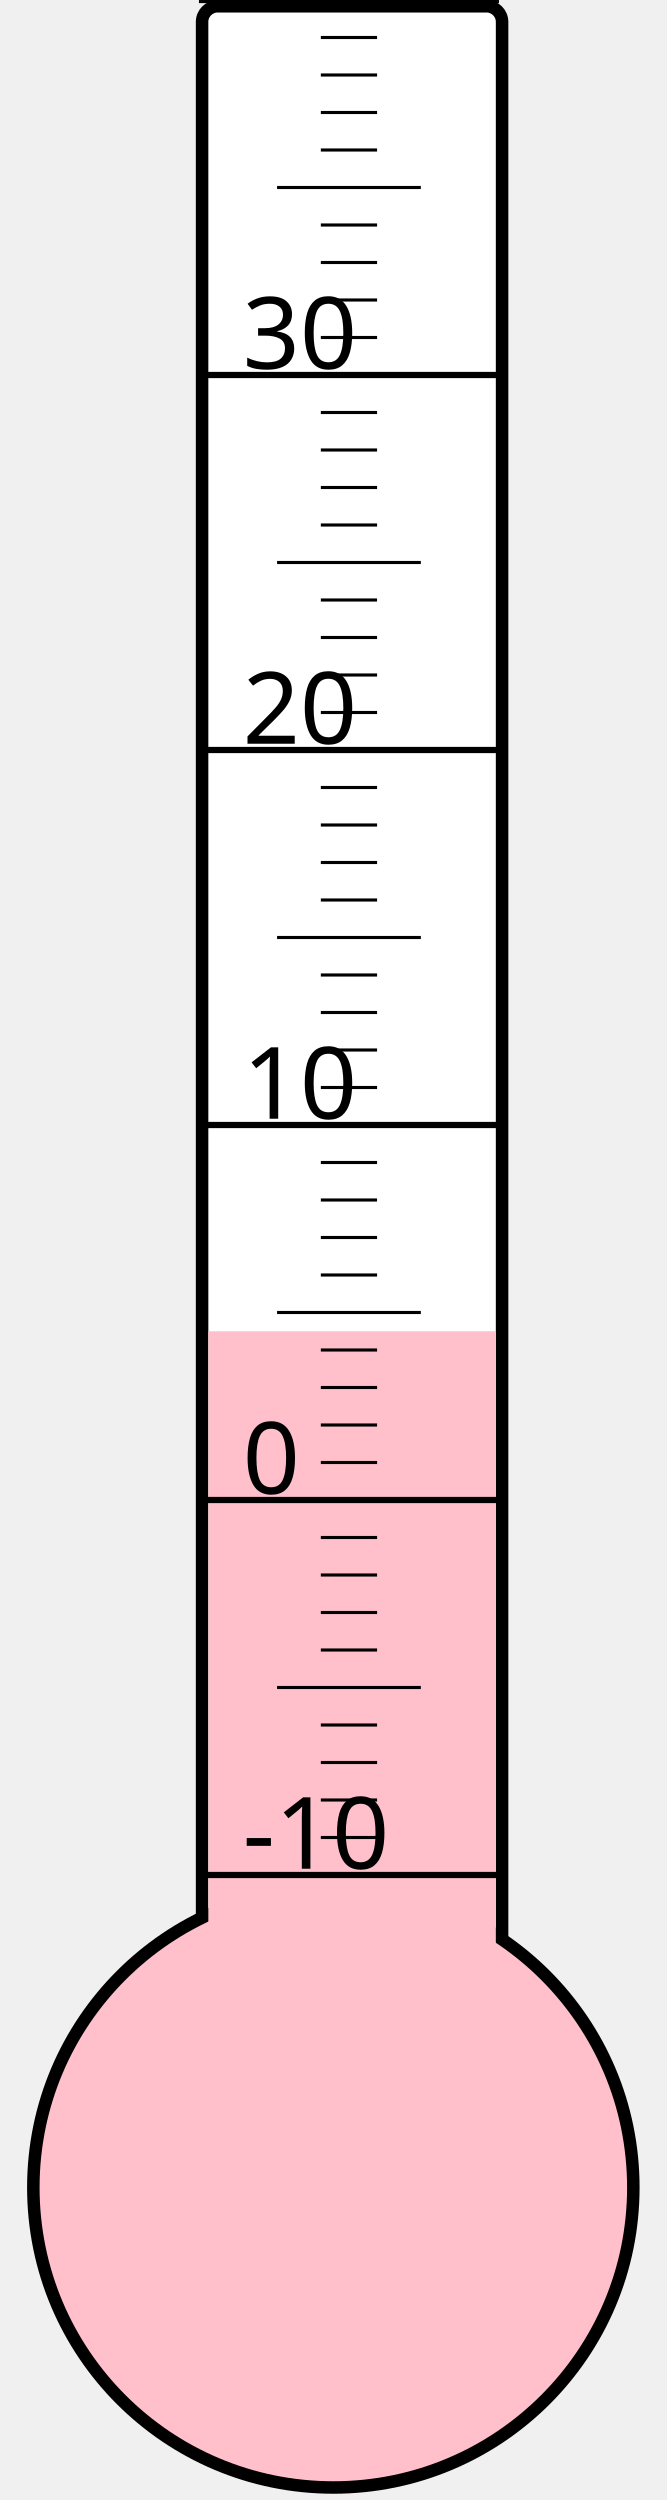
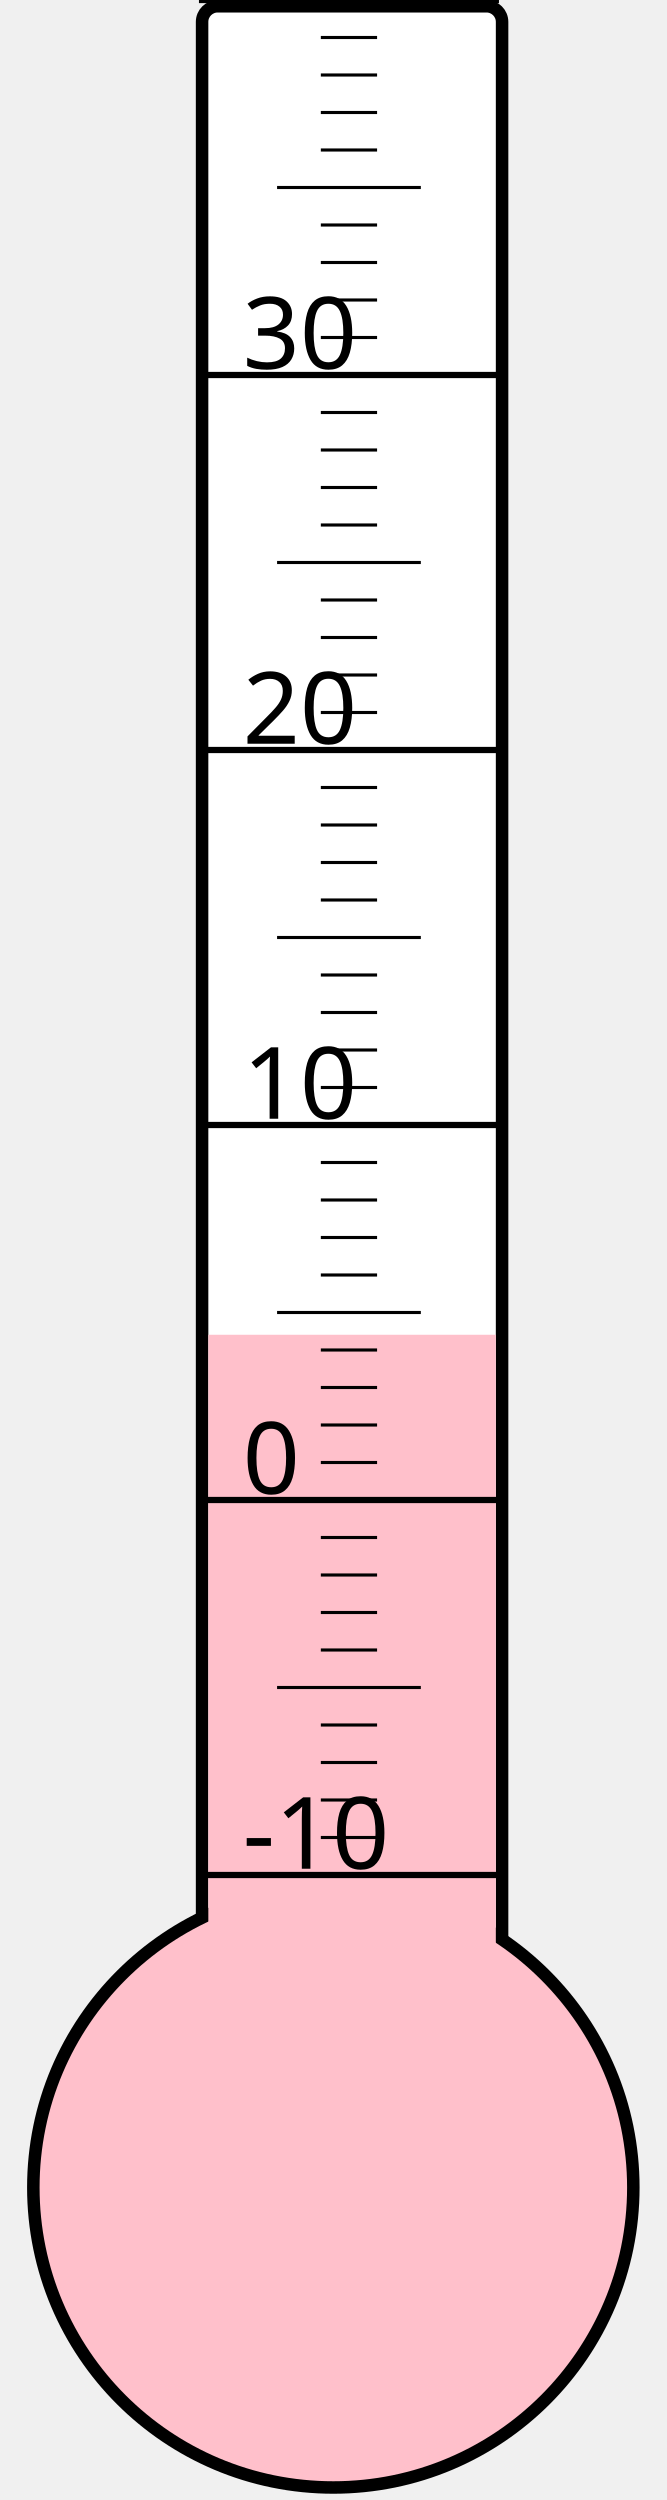
<svg xmlns="http://www.w3.org/2000/svg" width="40px" height="150px" viewBox="0 0 200 800">
  <rect width="200" height="800" x="0" y="0" style="fill: #ffffeb; fill-opacity: 0;" />
  <rect width="96" height="680" x="58" y="2" rx="5" ry="5" style="fill: white; fill-opacity: 1; stroke: black; stroke-width: 4;" />
  <circle cx="100" cy="700" r="96" style="fill: pink; stroke: black; stroke-width: 4;" />
-   <rect width="92" height="274.0" x="60" y="426.0" style="fill: pink; fill-opacity: 1; stroke-width: 0;" />
+   <rect width="92" height="272.875" x="60" y="427.125" style="fill: pink; fill-opacity: 1; stroke-width: 0;" />
  <text x="71" y="598" style="font-family: sans-serif; font-size: 24pt;">-10</text>
  <text x="71" y="478" style="font-family: sans-serif; font-size: 24pt;">0</text>
  <text x="71" y="358" style="font-family: sans-serif; font-size: 24pt;">10</text>
  <text x="71" y="238" style="font-family: sans-serif; font-size: 24pt;">20</text>
  <text x="71" y="118" style="font-family: sans-serif; font-size: 24pt;">30</text>
  <g style="stroke: black;">
    <line x1="57" y1="600" x2="153" y2="600" style="stroke-width: 2;" />
    <line x1="96" y1="588" x2="114" y2="588" style="stroke-width: 1;" />
    <line x1="96" y1="576" x2="114" y2="576" style="stroke-width: 1;" />
    <line x1="96" y1="564" x2="114" y2="564" style="stroke-width: 1;" />
    <line x1="96" y1="552" x2="114" y2="552" style="stroke-width: 1;" />
    <line x1="82" y1="540" x2="128" y2="540" style="stroke-width: 1;" />
    <line x1="96" y1="528" x2="114" y2="528" style="stroke-width: 1;" />
    <line x1="96" y1="516" x2="114" y2="516" style="stroke-width: 1;" />
    <line x1="96" y1="504" x2="114" y2="504" style="stroke-width: 1;" />
    <line x1="96" y1="492" x2="114" y2="492" style="stroke-width: 1;" />
    <line x1="57" y1="480" x2="153" y2="480" style="stroke-width: 2;" />
    <line x1="96" y1="468" x2="114" y2="468" style="stroke-width: 1;" />
    <line x1="96" y1="456" x2="114" y2="456" style="stroke-width: 1;" />
    <line x1="96" y1="444" x2="114" y2="444" style="stroke-width: 1;" />
    <line x1="96" y1="432" x2="114" y2="432" style="stroke-width: 1;" />
    <line x1="82" y1="420" x2="128" y2="420" style="stroke-width: 1;" />
    <line x1="96" y1="408" x2="114" y2="408" style="stroke-width: 1;" />
    <line x1="96" y1="396" x2="114" y2="396" style="stroke-width: 1;" />
    <line x1="96" y1="384" x2="114" y2="384" style="stroke-width: 1;" />
    <line x1="96" y1="372" x2="114" y2="372" style="stroke-width: 1;" />
    <line x1="57" y1="360" x2="153" y2="360" style="stroke-width: 2;" />
    <line x1="96" y1="348" x2="114" y2="348" style="stroke-width: 1;" />
    <line x1="96" y1="336" x2="114" y2="336" style="stroke-width: 1;" />
    <line x1="96" y1="324" x2="114" y2="324" style="stroke-width: 1;" />
    <line x1="96" y1="312" x2="114" y2="312" style="stroke-width: 1;" />
    <line x1="82" y1="300" x2="128" y2="300" style="stroke-width: 1;" />
    <line x1="96" y1="288" x2="114" y2="288" style="stroke-width: 1;" />
    <line x1="96" y1="276" x2="114" y2="276" style="stroke-width: 1;" />
    <line x1="96" y1="264" x2="114" y2="264" style="stroke-width: 1;" />
    <line x1="96" y1="252" x2="114" y2="252" style="stroke-width: 1;" />
    <line x1="57" y1="240" x2="153" y2="240" style="stroke-width: 2;" />
    <line x1="96" y1="228" x2="114" y2="228" style="stroke-width: 1;" />
    <line x1="96" y1="216" x2="114" y2="216" style="stroke-width: 1;" />
    <line x1="96" y1="204" x2="114" y2="204" style="stroke-width: 1;" />
    <line x1="96" y1="192" x2="114" y2="192" style="stroke-width: 1;" />
    <line x1="82" y1="180" x2="128" y2="180" style="stroke-width: 1;" />
    <line x1="96" y1="168" x2="114" y2="168" style="stroke-width: 1;" />
    <line x1="96" y1="156" x2="114" y2="156" style="stroke-width: 1;" />
    <line x1="96" y1="144" x2="114" y2="144" style="stroke-width: 1;" />
    <line x1="96" y1="132" x2="114" y2="132" style="stroke-width: 1;" />
    <line x1="57" y1="120" x2="153" y2="120" style="stroke-width: 2;" />
    <line x1="96" y1="108" x2="114" y2="108" style="stroke-width: 1;" />
    <line x1="96" y1="96" x2="114" y2="96" style="stroke-width: 1;" />
    <line x1="96" y1="84" x2="114" y2="84" style="stroke-width: 1;" />
    <line x1="96" y1="72" x2="114" y2="72" style="stroke-width: 1;" />
    <line x1="82" y1="60" x2="128" y2="60" style="stroke-width: 1;" />
    <line x1="96" y1="48" x2="114" y2="48" style="stroke-width: 1;" />
    <line x1="96" y1="36" x2="114" y2="36" style="stroke-width: 1;" />
    <line x1="96" y1="24" x2="114" y2="24" style="stroke-width: 1;" />
    <line x1="96" y1="12" x2="114" y2="12" style="stroke-width: 1;" />
    <line x1="57" y1="0" x2="153" y2="0" style="stroke-width: 2;" />
  </g>
</svg>
